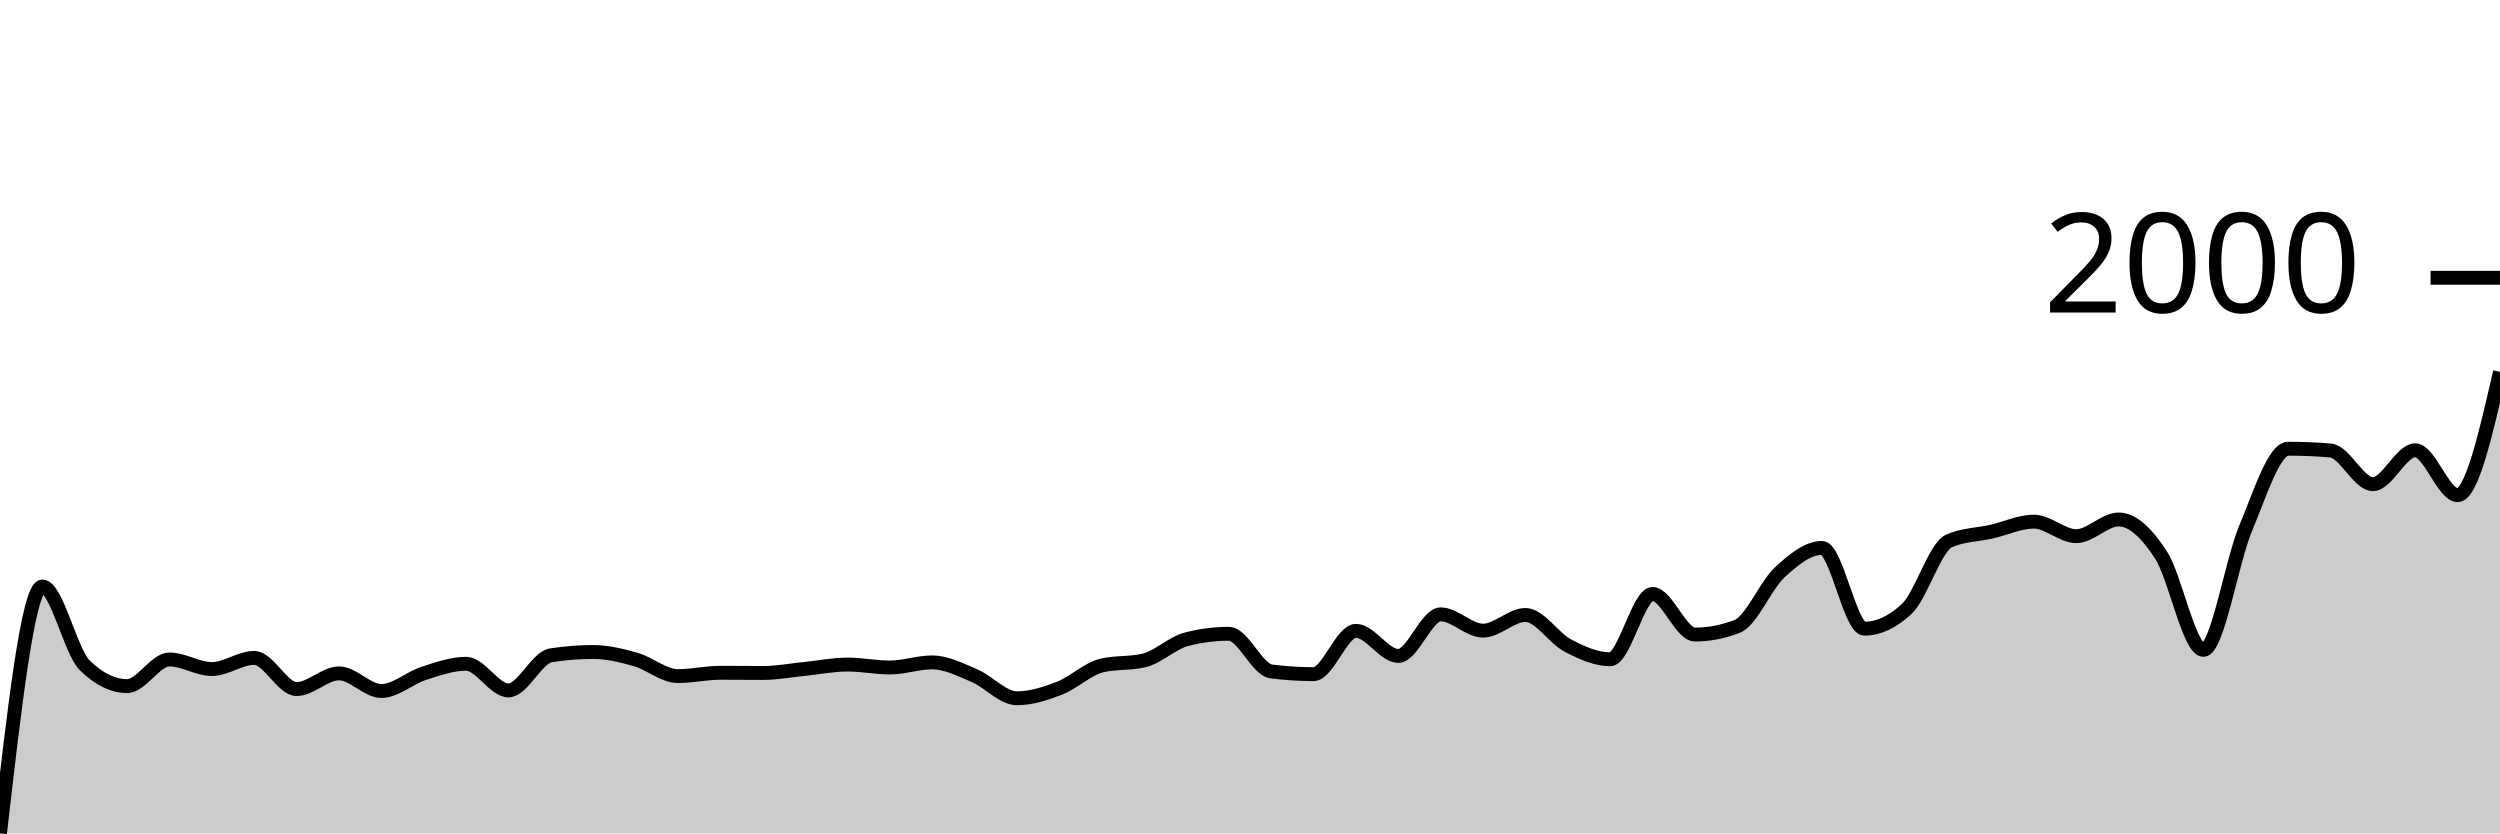
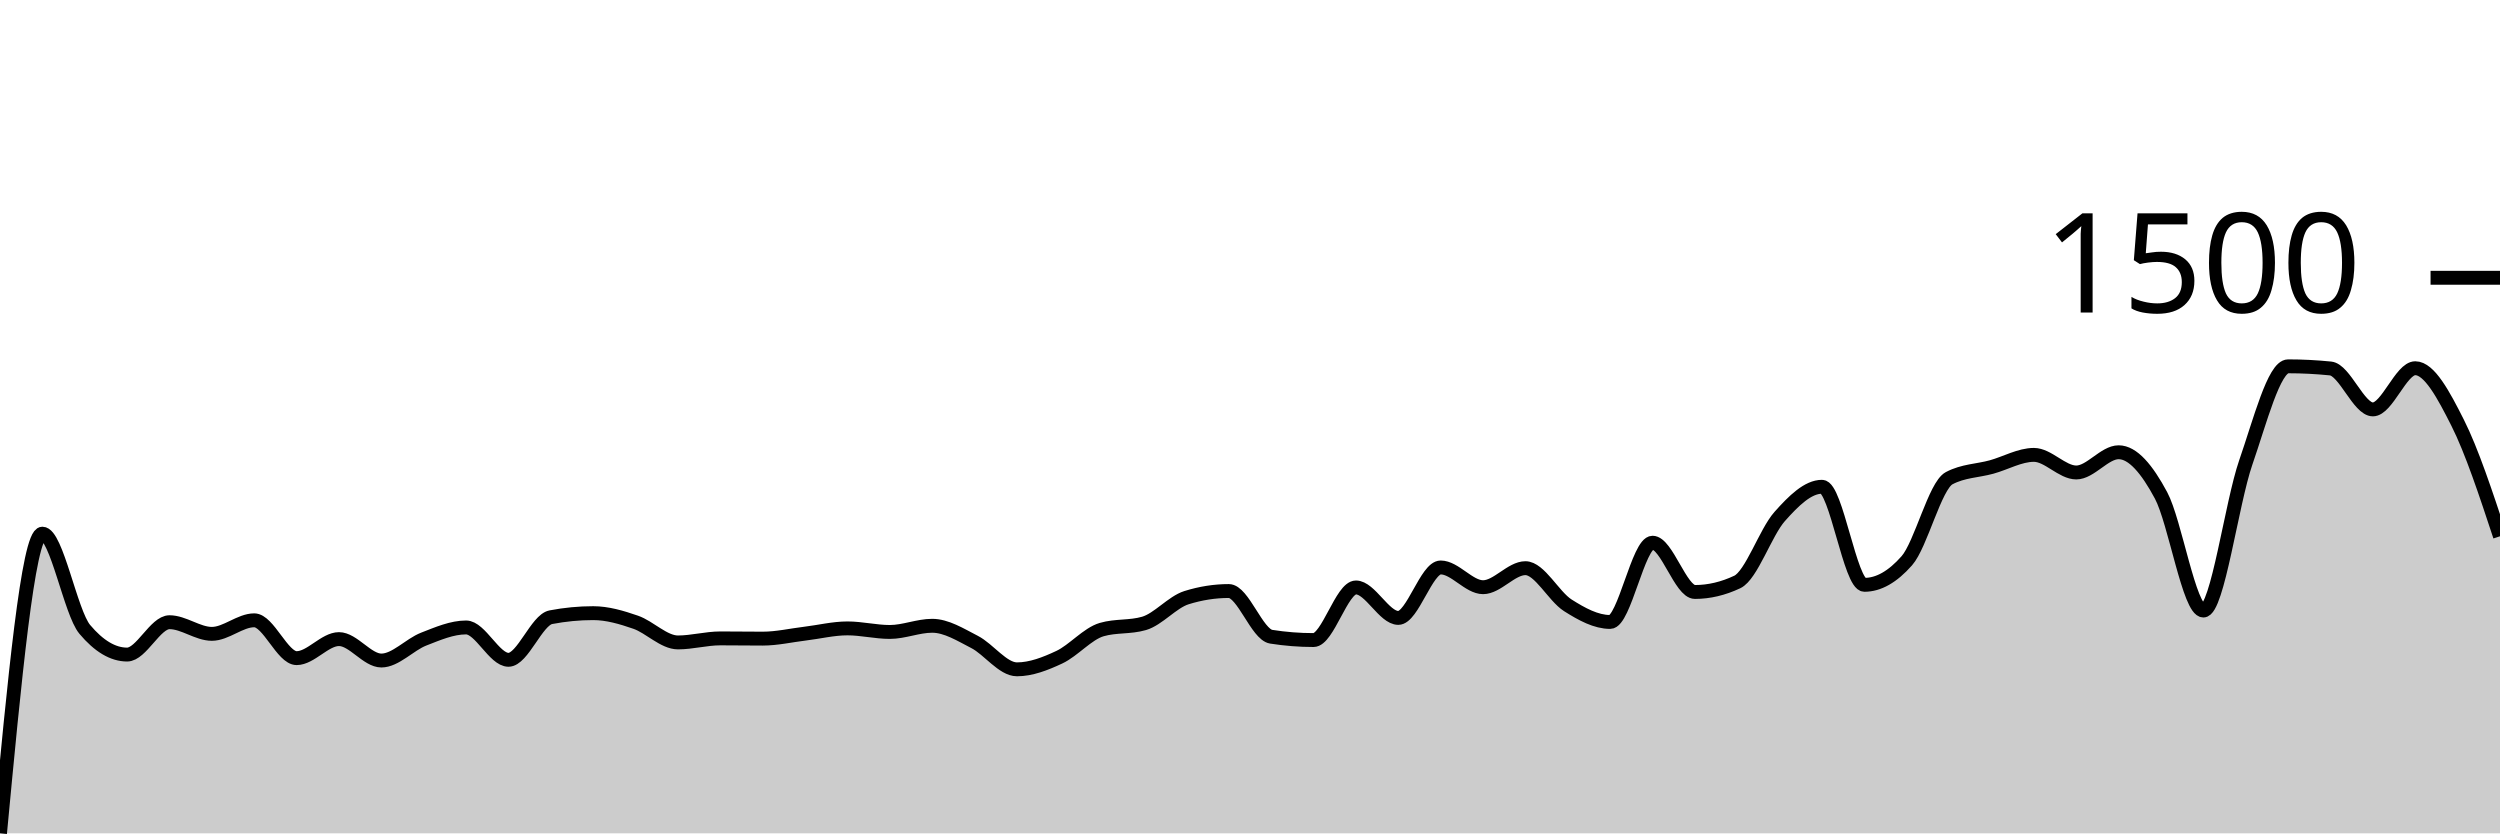
<svg xmlns="http://www.w3.org/2000/svg" viewBox="0 0 180 60">
  <g transform="translate(0,20)">
-     <path class="area" fill="rgba(0, 0, 0, 0.2)" d="M0,40C1.017,31.115,2.034,22.23,3.051,22.23C4.068,22.23,5.085,26.907,6.102,27.904C7.119,28.901,8.136,29.4,9.153,29.4C10.169,29.4,11.186,27.481,12.203,27.481C13.22,27.481,14.237,28.172,15.254,28.172C16.271,28.172,17.288,27.368,18.305,27.368C19.322,27.368,20.339,29.612,21.356,29.612C22.373,29.612,23.39,28.483,24.407,28.483C25.424,28.483,26.441,29.753,27.458,29.753C28.475,29.753,29.492,28.81,30.508,28.483C31.525,28.156,32.542,27.791,33.559,27.791C34.576,27.791,35.593,29.711,36.61,29.711C37.627,29.711,38.644,27.344,39.661,27.184C40.678,27.024,41.695,26.944,42.712,26.944C43.729,26.944,44.746,27.191,45.763,27.481C46.78,27.77,47.797,28.68,48.814,28.68C49.831,28.68,50.847,28.44,51.864,28.44C52.881,28.44,53.898,28.454,54.915,28.454C55.932,28.454,56.949,28.259,57.966,28.158C58.983,28.057,60,27.848,61.017,27.848C62.034,27.848,63.051,28.059,64.068,28.059C65.085,28.059,66.102,27.692,67.119,27.692C68.136,27.692,69.153,28.222,70.169,28.652C71.186,29.083,72.203,30.275,73.22,30.275C74.237,30.275,75.254,29.948,76.271,29.555C77.288,29.163,78.305,28.163,79.322,27.918C80.339,27.673,81.356,27.796,82.373,27.551C83.39,27.307,84.407,26.29,85.424,26.027C86.441,25.763,87.458,25.632,88.475,25.632C89.492,25.632,90.508,28.21,91.525,28.342C92.542,28.473,93.559,28.539,94.576,28.539C95.593,28.539,96.61,25.42,97.627,25.42C98.644,25.42,99.661,27.227,100.678,27.227C101.695,27.227,102.712,24.234,103.729,24.234C104.746,24.234,105.763,25.406,106.78,25.406C107.797,25.406,108.814,24.277,109.831,24.277C110.847,24.277,111.864,25.947,112.881,26.478C113.898,27.01,114.915,27.466,115.932,27.466C116.949,27.466,117.966,22.766,118.983,22.766C120,22.766,121.017,25.688,122.034,25.688C123.051,25.688,124.068,25.49,125.085,25.095C126.102,24.7,127.119,22.155,128.136,21.214C129.153,20.273,130.169,19.45,131.186,19.45C132.203,19.45,133.22,25.265,134.237,25.265C135.254,25.265,136.271,24.789,137.288,23.839C138.305,22.889,139.322,19.384,140.339,18.941C141.356,18.499,142.373,18.509,143.39,18.278C144.407,18.048,145.424,17.558,146.441,17.558C147.458,17.558,148.475,18.603,149.492,18.603C150.508,18.603,151.525,17.403,152.542,17.403C153.559,17.403,154.576,18.393,155.593,19.958C156.61,21.522,157.627,26.789,158.644,26.789C159.661,26.789,160.678,20.423,161.695,18.01C162.712,15.596,163.729,12.308,164.746,12.308C165.763,12.308,166.78,12.35,167.797,12.435C168.814,12.519,169.831,14.862,170.847,14.862C171.864,14.862,172.881,12.421,173.898,12.421C174.915,12.421,175.932,15.653,176.949,15.653C177.966,15.653,178.983,11.214,180,6.775L180,40C178.983,40,177.966,40,176.949,40C175.932,40,174.915,40,173.898,40C172.881,40,171.864,40,170.847,40C169.831,40,168.814,40,167.797,40C166.78,40,165.763,40,164.746,40C163.729,40,162.712,40,161.695,40C160.678,40,159.661,40,158.644,40C157.627,40,156.61,40,155.593,40C154.576,40,153.559,40,152.542,40C151.525,40,150.508,40,149.492,40C148.475,40,147.458,40,146.441,40C145.424,40,144.407,40,143.39,40C142.373,40,141.356,40,140.339,40C139.322,40,138.305,40,137.288,40C136.271,40,135.254,40,134.237,40C133.22,40,132.203,40,131.186,40C130.169,40,129.153,40,128.136,40C127.119,40,126.102,40,125.085,40C124.068,40,123.051,40,122.034,40C121.017,40,120,40,118.983,40C117.966,40,116.949,40,115.932,40C114.915,40,113.898,40,112.881,40C111.864,40,110.847,40,109.831,40C108.814,40,107.797,40,106.78,40C105.763,40,104.746,40,103.729,40C102.712,40,101.695,40,100.678,40C99.661,40,98.644,40,97.627,40C96.61,40,95.593,40,94.576,40C93.559,40,92.542,40,91.525,40C90.508,40,89.492,40,88.475,40C87.458,40,86.441,40,85.424,40C84.407,40,83.39,40,82.373,40C81.356,40,80.339,40,79.322,40C78.305,40,77.288,40,76.271,40C75.254,40,74.237,40,73.22,40C72.203,40,71.186,40,70.169,40C69.153,40,68.136,40,67.119,40C66.102,40,65.085,40,64.068,40C63.051,40,62.034,40,61.017,40C60,40,58.983,40,57.966,40C56.949,40,55.932,40,54.915,40C53.898,40,52.881,40,51.864,40C50.847,40,49.831,40,48.814,40C47.797,40,46.78,40,45.763,40C44.746,40,43.729,40,42.712,40C41.695,40,40.678,40,39.661,40C38.644,40,37.627,40,36.61,40C35.593,40,34.576,40,33.559,40C32.542,40,31.525,40,30.508,40C29.492,40,28.475,40,27.458,40C26.441,40,25.424,40,24.407,40C23.39,40,22.373,40,21.356,40C20.339,40,19.322,40,18.305,40C17.288,40,16.271,40,15.254,40C14.237,40,13.22,40,12.203,40C11.186,40,10.169,40,9.153,40C8.136,40,7.119,40,6.102,40C5.085,40,4.068,40,3.051,40C2.034,40,1.017,40,0,40Z" />
-     <path class="line" stroke="black" fill="none" d="M0,40C1.017,31.115,2.034,22.23,3.051,22.23C4.068,22.23,5.085,26.907,6.102,27.904C7.119,28.901,8.136,29.4,9.153,29.4C10.169,29.4,11.186,27.481,12.203,27.481C13.22,27.481,14.237,28.172,15.254,28.172C16.271,28.172,17.288,27.368,18.305,27.368C19.322,27.368,20.339,29.612,21.356,29.612C22.373,29.612,23.39,28.483,24.407,28.483C25.424,28.483,26.441,29.753,27.458,29.753C28.475,29.753,29.492,28.81,30.508,28.483C31.525,28.156,32.542,27.791,33.559,27.791C34.576,27.791,35.593,29.711,36.61,29.711C37.627,29.711,38.644,27.344,39.661,27.184C40.678,27.024,41.695,26.944,42.712,26.944C43.729,26.944,44.746,27.191,45.763,27.481C46.78,27.77,47.797,28.68,48.814,28.68C49.831,28.68,50.847,28.44,51.864,28.44C52.881,28.44,53.898,28.454,54.915,28.454C55.932,28.454,56.949,28.259,57.966,28.158C58.983,28.057,60,27.848,61.017,27.848C62.034,27.848,63.051,28.059,64.068,28.059C65.085,28.059,66.102,27.692,67.119,27.692C68.136,27.692,69.153,28.222,70.169,28.652C71.186,29.083,72.203,30.275,73.22,30.275C74.237,30.275,75.254,29.948,76.271,29.555C77.288,29.163,78.305,28.163,79.322,27.918C80.339,27.673,81.356,27.796,82.373,27.551C83.39,27.307,84.407,26.29,85.424,26.027C86.441,25.763,87.458,25.632,88.475,25.632C89.492,25.632,90.508,28.21,91.525,28.342C92.542,28.473,93.559,28.539,94.576,28.539C95.593,28.539,96.61,25.42,97.627,25.42C98.644,25.42,99.661,27.227,100.678,27.227C101.695,27.227,102.712,24.234,103.729,24.234C104.746,24.234,105.763,25.406,106.78,25.406C107.797,25.406,108.814,24.277,109.831,24.277C110.847,24.277,111.864,25.947,112.881,26.478C113.898,27.01,114.915,27.466,115.932,27.466C116.949,27.466,117.966,22.766,118.983,22.766C120,22.766,121.017,25.688,122.034,25.688C123.051,25.688,124.068,25.49,125.085,25.095C126.102,24.7,127.119,22.155,128.136,21.214C129.153,20.273,130.169,19.45,131.186,19.45C132.203,19.45,133.22,25.265,134.237,25.265C135.254,25.265,136.271,24.789,137.288,23.839C138.305,22.889,139.322,19.384,140.339,18.941C141.356,18.499,142.373,18.509,143.39,18.278C144.407,18.048,145.424,17.558,146.441,17.558C147.458,17.558,148.475,18.603,149.492,18.603C150.508,18.603,151.525,17.403,152.542,17.403C153.559,17.403,154.576,18.393,155.593,19.958C156.61,21.522,157.627,26.789,158.644,26.789C159.661,26.789,160.678,20.423,161.695,18.01C162.712,15.596,163.729,12.308,164.746,12.308C165.763,12.308,166.78,12.35,167.797,12.435C168.814,12.519,169.831,14.862,170.847,14.862C171.864,14.862,172.881,12.421,173.898,12.421C174.915,12.421,175.932,15.653,176.949,15.653C177.966,15.653,178.983,11.214,180,6.775" />
+     <path class="area" fill="rgba(0, 0, 0, 0.2)" d="M0,40C1.017,29.212,2.034,18.423,3.051,18.423C4.068,18.423,5.085,24.102,6.102,25.313C7.119,26.524,8.136,27.129,9.153,27.129C10.169,27.129,11.186,24.799,12.203,24.799C13.22,24.799,14.237,25.638,15.254,25.638C16.271,25.638,17.288,24.662,18.305,24.662C19.322,24.662,20.339,27.386,21.356,27.386C22.373,27.386,23.39,26.015,24.407,26.015C25.424,26.015,26.441,27.558,27.458,27.558C28.475,27.558,29.492,26.412,30.508,26.015C31.525,25.618,32.542,25.176,33.559,25.176C34.576,25.176,35.593,27.506,36.61,27.506C37.627,27.506,38.644,24.633,39.661,24.439C40.678,24.245,41.695,24.147,42.712,24.147C43.729,24.147,44.746,24.447,45.763,24.799C46.78,25.15,47.797,26.255,48.814,26.255C49.831,26.255,50.847,25.964,51.864,25.964C52.881,25.964,53.898,25.981,54.915,25.981C55.932,25.981,56.949,25.744,57.966,25.621C58.983,25.498,60,25.244,61.017,25.244C62.034,25.244,63.051,25.501,64.068,25.501C65.085,25.501,66.102,25.056,67.119,25.056C68.136,25.056,69.153,25.698,70.169,26.221C71.186,26.744,72.203,28.192,73.22,28.192C74.237,28.192,75.254,27.795,76.271,27.318C77.288,26.841,78.305,25.627,79.322,25.33C80.339,25.033,81.356,25.181,82.373,24.884C83.39,24.587,84.407,23.353,85.424,23.033C86.441,22.714,87.458,22.554,88.475,22.554C89.492,22.554,90.508,25.684,91.525,25.844C92.542,26.004,93.559,26.084,94.576,26.084C95.593,26.084,96.61,22.296,97.627,22.296C98.644,22.296,99.661,24.49,100.678,24.49C101.695,24.49,102.712,20.857,103.729,20.857C104.746,20.857,105.763,22.279,106.78,22.279C107.797,22.279,108.814,20.908,109.831,20.908C110.847,20.908,111.864,22.936,112.881,23.582C113.898,24.227,114.915,24.781,115.932,24.781C116.949,24.781,117.966,19.075,118.983,19.075C120,19.075,121.017,22.622,122.034,22.622C123.051,22.622,124.068,22.382,125.085,21.902C126.102,21.422,127.119,18.332,128.136,17.189C129.153,16.047,130.169,15.047,131.186,15.047C132.203,15.047,133.22,22.108,134.237,22.108C135.254,22.108,136.271,21.531,137.288,20.377C138.305,19.223,139.322,14.967,140.339,14.43C141.356,13.893,142.373,13.905,143.39,13.625C144.407,13.345,145.424,12.751,146.441,12.751C147.458,12.751,148.475,14.019,149.492,14.019C150.508,14.019,151.525,12.562,152.542,12.562C153.559,12.562,154.576,13.765,155.593,15.664C156.61,17.564,157.627,23.959,158.644,23.959C159.661,23.959,160.678,16.23,161.695,13.299C162.712,10.368,163.729,6.375,164.746,6.375C165.763,6.375,166.78,6.427,167.797,6.53C168.814,6.632,169.831,9.477,170.847,9.477C171.864,9.477,172.881,6.512,173.898,6.512C174.915,6.512,175.932,8.42,176.949,10.437C177.966,12.454,178.983,15.533,180,18.612L180,40C178.983,40,177.966,40,176.949,40C175.932,40,174.915,40,173.898,40C172.881,40,171.864,40,170.847,40C169.831,40,168.814,40,167.797,40C166.78,40,165.763,40,164.746,40C163.729,40,162.712,40,161.695,40C160.678,40,159.661,40,158.644,40C157.627,40,156.61,40,155.593,40C154.576,40,153.559,40,152.542,40C151.525,40,150.508,40,149.492,40C148.475,40,147.458,40,146.441,40C145.424,40,144.407,40,143.39,40C142.373,40,141.356,40,140.339,40C139.322,40,138.305,40,137.288,40C136.271,40,135.254,40,134.237,40C133.22,40,132.203,40,131.186,40C130.169,40,129.153,40,128.136,40C127.119,40,126.102,40,125.085,40C124.068,40,123.051,40,122.034,40C121.017,40,120,40,118.983,40C117.966,40,116.949,40,115.932,40C114.915,40,113.898,40,112.881,40C111.864,40,110.847,40,109.831,40C108.814,40,107.797,40,106.78,40C105.763,40,104.746,40,103.729,40C102.712,40,101.695,40,100.678,40C99.661,40,98.644,40,97.627,40C96.61,40,95.593,40,94.576,40C93.559,40,92.542,40,91.525,40C90.508,40,89.492,40,88.475,40C87.458,40,86.441,40,85.424,40C84.407,40,83.39,40,82.373,40C81.356,40,80.339,40,79.322,40C78.305,40,77.288,40,76.271,40C75.254,40,74.237,40,73.22,40C72.203,40,71.186,40,70.169,40C69.153,40,68.136,40,67.119,40C66.102,40,65.085,40,64.068,40C63.051,40,62.034,40,61.017,40C60,40,58.983,40,57.966,40C56.949,40,55.932,40,54.915,40C53.898,40,52.881,40,51.864,40C50.847,40,49.831,40,48.814,40C47.797,40,46.78,40,45.763,40C44.746,40,43.729,40,42.712,40C41.695,40,40.678,40,39.661,40C38.644,40,37.627,40,36.61,40C35.593,40,34.576,40,33.559,40C32.542,40,31.525,40,30.508,40C29.492,40,28.475,40,27.458,40C26.441,40,25.424,40,24.407,40C23.39,40,22.373,40,21.356,40C20.339,40,19.322,40,18.305,40C17.288,40,16.271,40,15.254,40C14.237,40,13.22,40,12.203,40C11.186,40,10.169,40,9.153,40C8.136,40,7.119,40,6.102,40C5.085,40,4.068,40,3.051,40C2.034,40,1.017,40,0,40Z" />
+     <path class="line" stroke="black" fill="none" d="M0,40C1.017,29.212,2.034,18.423,3.051,18.423C4.068,18.423,5.085,24.102,6.102,25.313C7.119,26.524,8.136,27.129,9.153,27.129C10.169,27.129,11.186,24.799,12.203,24.799C13.22,24.799,14.237,25.638,15.254,25.638C16.271,25.638,17.288,24.662,18.305,24.662C19.322,24.662,20.339,27.386,21.356,27.386C22.373,27.386,23.39,26.015,24.407,26.015C25.424,26.015,26.441,27.558,27.458,27.558C28.475,27.558,29.492,26.412,30.508,26.015C31.525,25.618,32.542,25.176,33.559,25.176C34.576,25.176,35.593,27.506,36.61,27.506C37.627,27.506,38.644,24.633,39.661,24.439C40.678,24.245,41.695,24.147,42.712,24.147C43.729,24.147,44.746,24.447,45.763,24.799C46.78,25.15,47.797,26.255,48.814,26.255C49.831,26.255,50.847,25.964,51.864,25.964C52.881,25.964,53.898,25.981,54.915,25.981C55.932,25.981,56.949,25.744,57.966,25.621C58.983,25.498,60,25.244,61.017,25.244C62.034,25.244,63.051,25.501,64.068,25.501C65.085,25.501,66.102,25.056,67.119,25.056C68.136,25.056,69.153,25.698,70.169,26.221C71.186,26.744,72.203,28.192,73.22,28.192C74.237,28.192,75.254,27.795,76.271,27.318C77.288,26.841,78.305,25.627,79.322,25.33C80.339,25.033,81.356,25.181,82.373,24.884C83.39,24.587,84.407,23.353,85.424,23.033C86.441,22.714,87.458,22.554,88.475,22.554C89.492,22.554,90.508,25.684,91.525,25.844C92.542,26.004,93.559,26.084,94.576,26.084C95.593,26.084,96.61,22.296,97.627,22.296C98.644,22.296,99.661,24.49,100.678,24.49C101.695,24.49,102.712,20.857,103.729,20.857C104.746,20.857,105.763,22.279,106.78,22.279C107.797,22.279,108.814,20.908,109.831,20.908C110.847,20.908,111.864,22.936,112.881,23.582C113.898,24.227,114.915,24.781,115.932,24.781C116.949,24.781,117.966,19.075,118.983,19.075C120,19.075,121.017,22.622,122.034,22.622C123.051,22.622,124.068,22.382,125.085,21.902C126.102,21.422,127.119,18.332,128.136,17.189C129.153,16.047,130.169,15.047,131.186,15.047C132.203,15.047,133.22,22.108,134.237,22.108C135.254,22.108,136.271,21.531,137.288,20.377C138.305,19.223,139.322,14.967,140.339,14.43C141.356,13.893,142.373,13.905,143.39,13.625C144.407,13.345,145.424,12.751,146.441,12.751C147.458,12.751,148.475,14.019,149.492,14.019C150.508,14.019,151.525,12.562,152.542,12.562C153.559,12.562,154.576,13.765,155.593,15.664C156.61,17.564,157.627,23.959,158.644,23.959C159.661,23.959,160.678,16.23,161.695,13.299C162.712,10.368,163.729,6.375,164.746,6.375C165.763,6.375,166.78,6.427,167.797,6.53C168.814,6.632,169.831,9.477,170.847,9.477C171.864,9.477,172.881,6.512,173.898,6.512C174.915,6.512,175.932,8.42,176.949,10.437C177.966,12.454,178.983,15.533,180,18.612" />
    <path class="axis-ceiling" stroke-width="1" stroke="black" fill="none" d="M175,0L180,0" />
-     <text class="axis-ceiling-label" font-family="sans-serif" text-anchor="end" font-size="10px" x="170" y="2.5">2000</text>
+     <text class="axis-ceiling-label" font-family="sans-serif" text-anchor="end" font-size="10px" x="170" y="2.5">1500</text>
  </g>
</svg>
